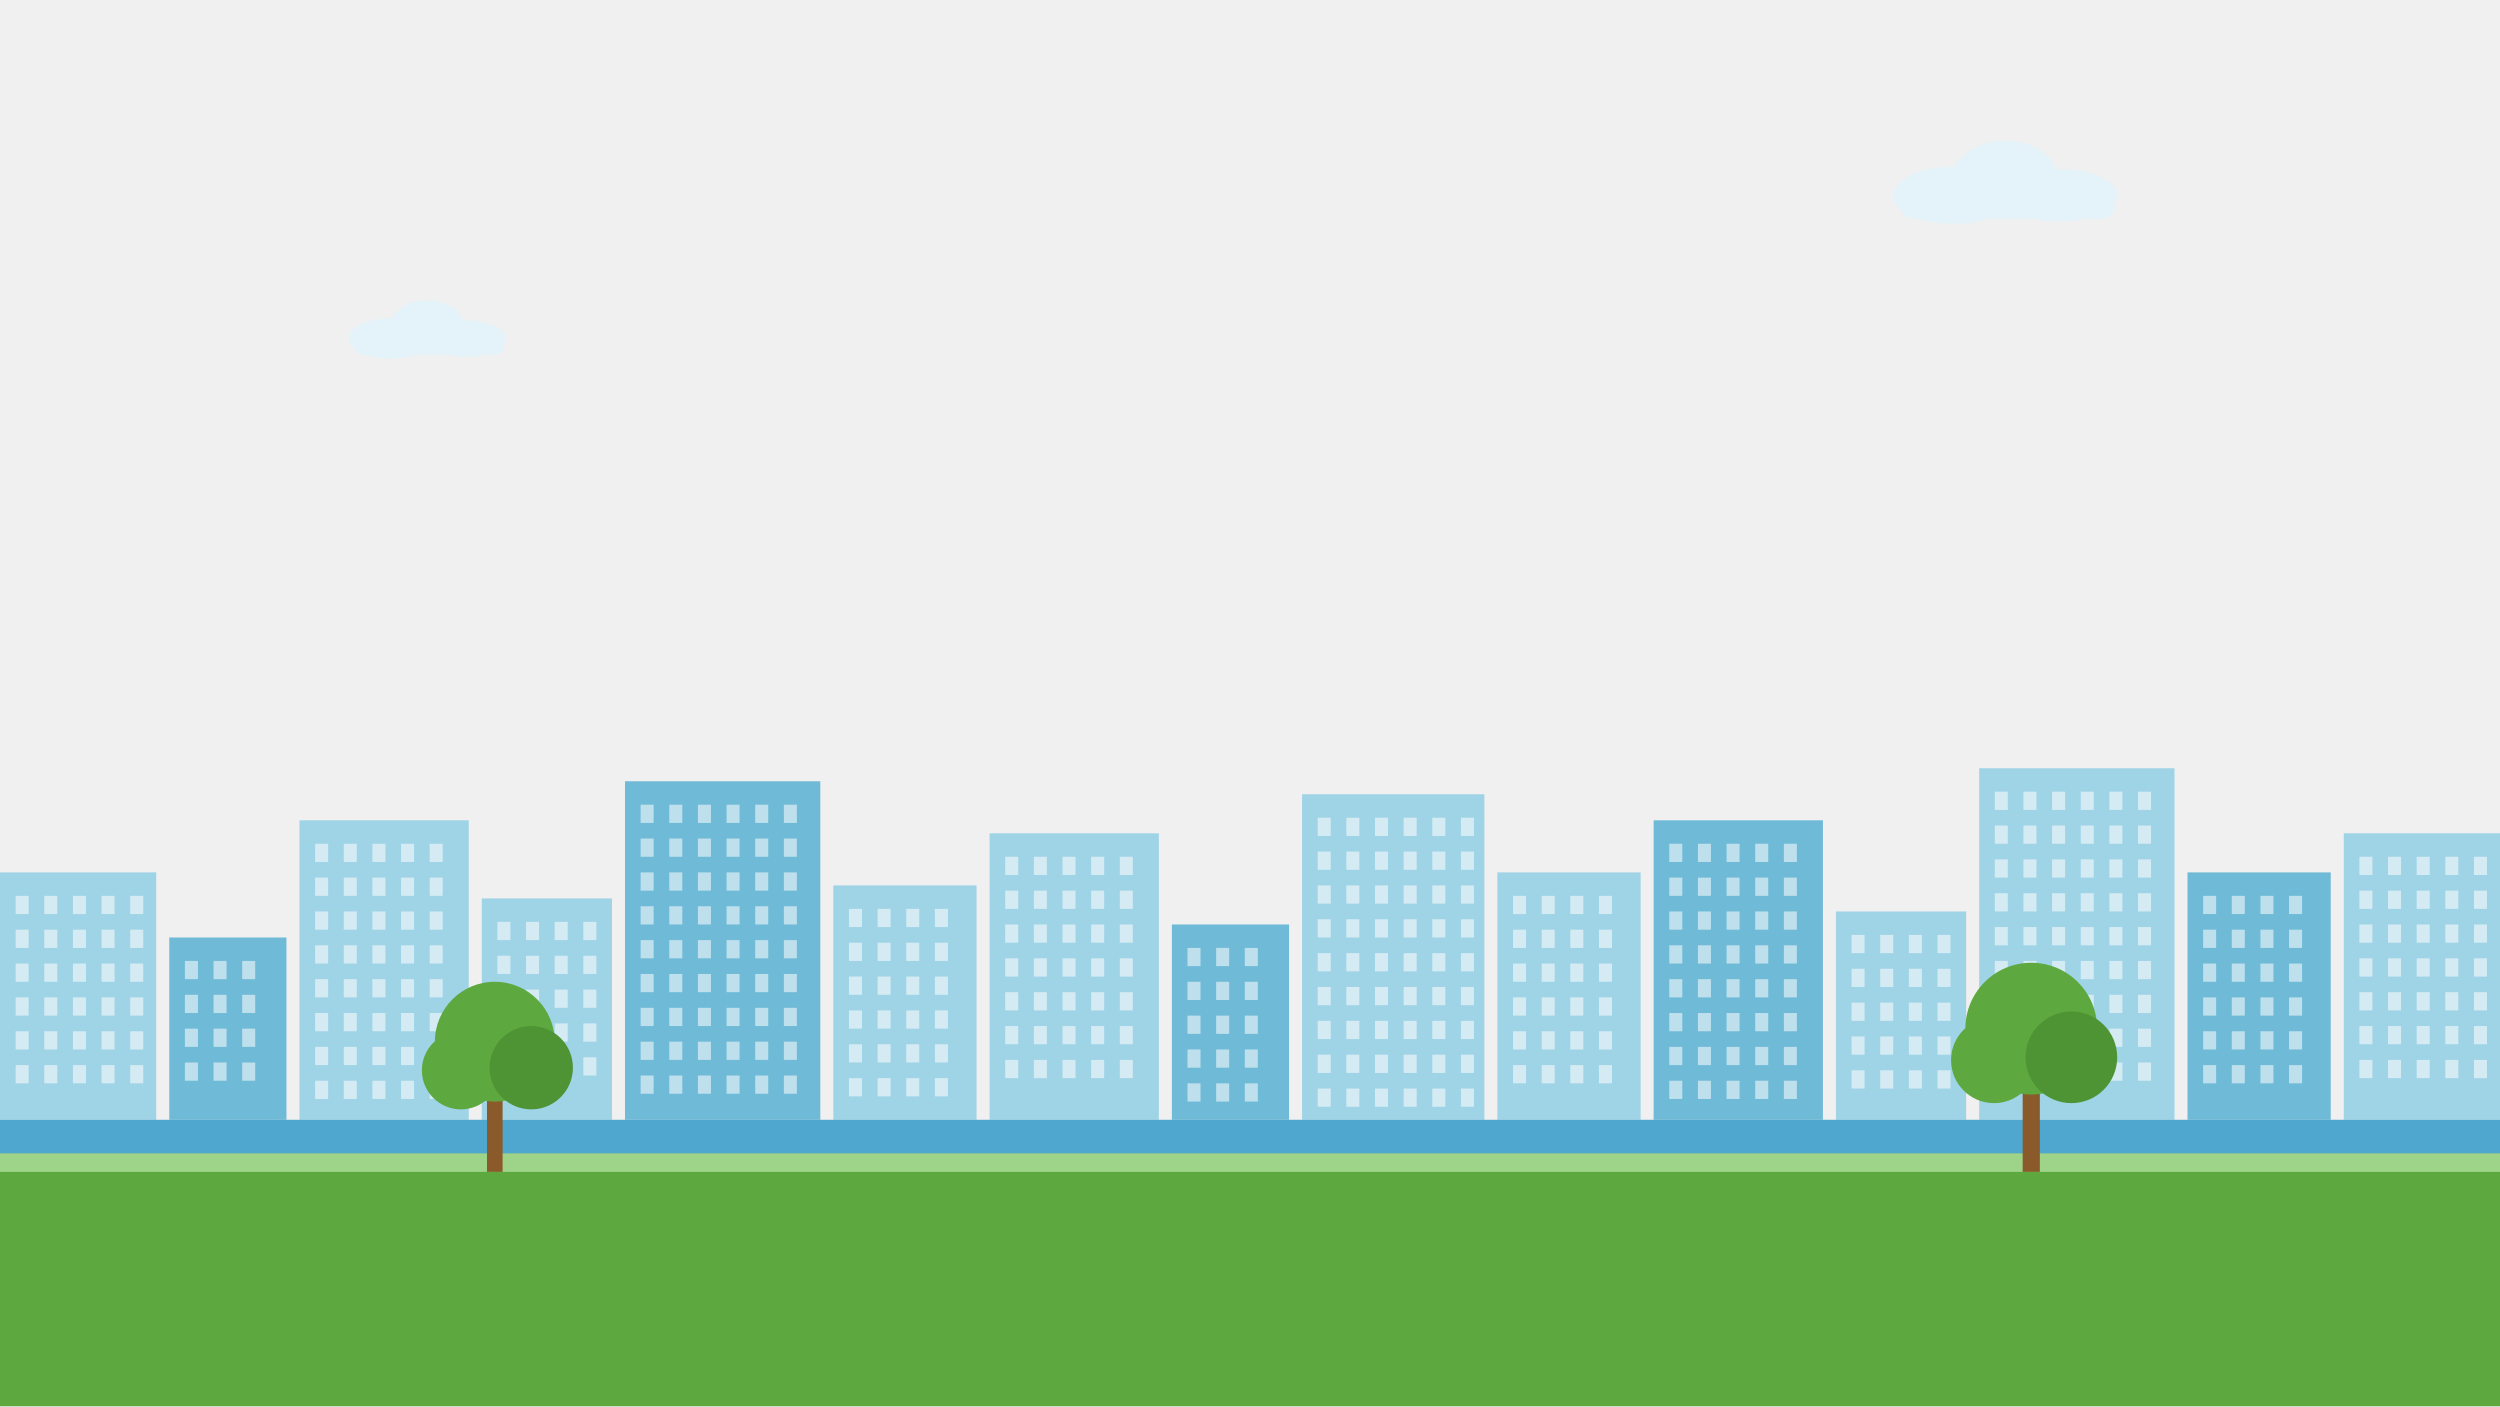
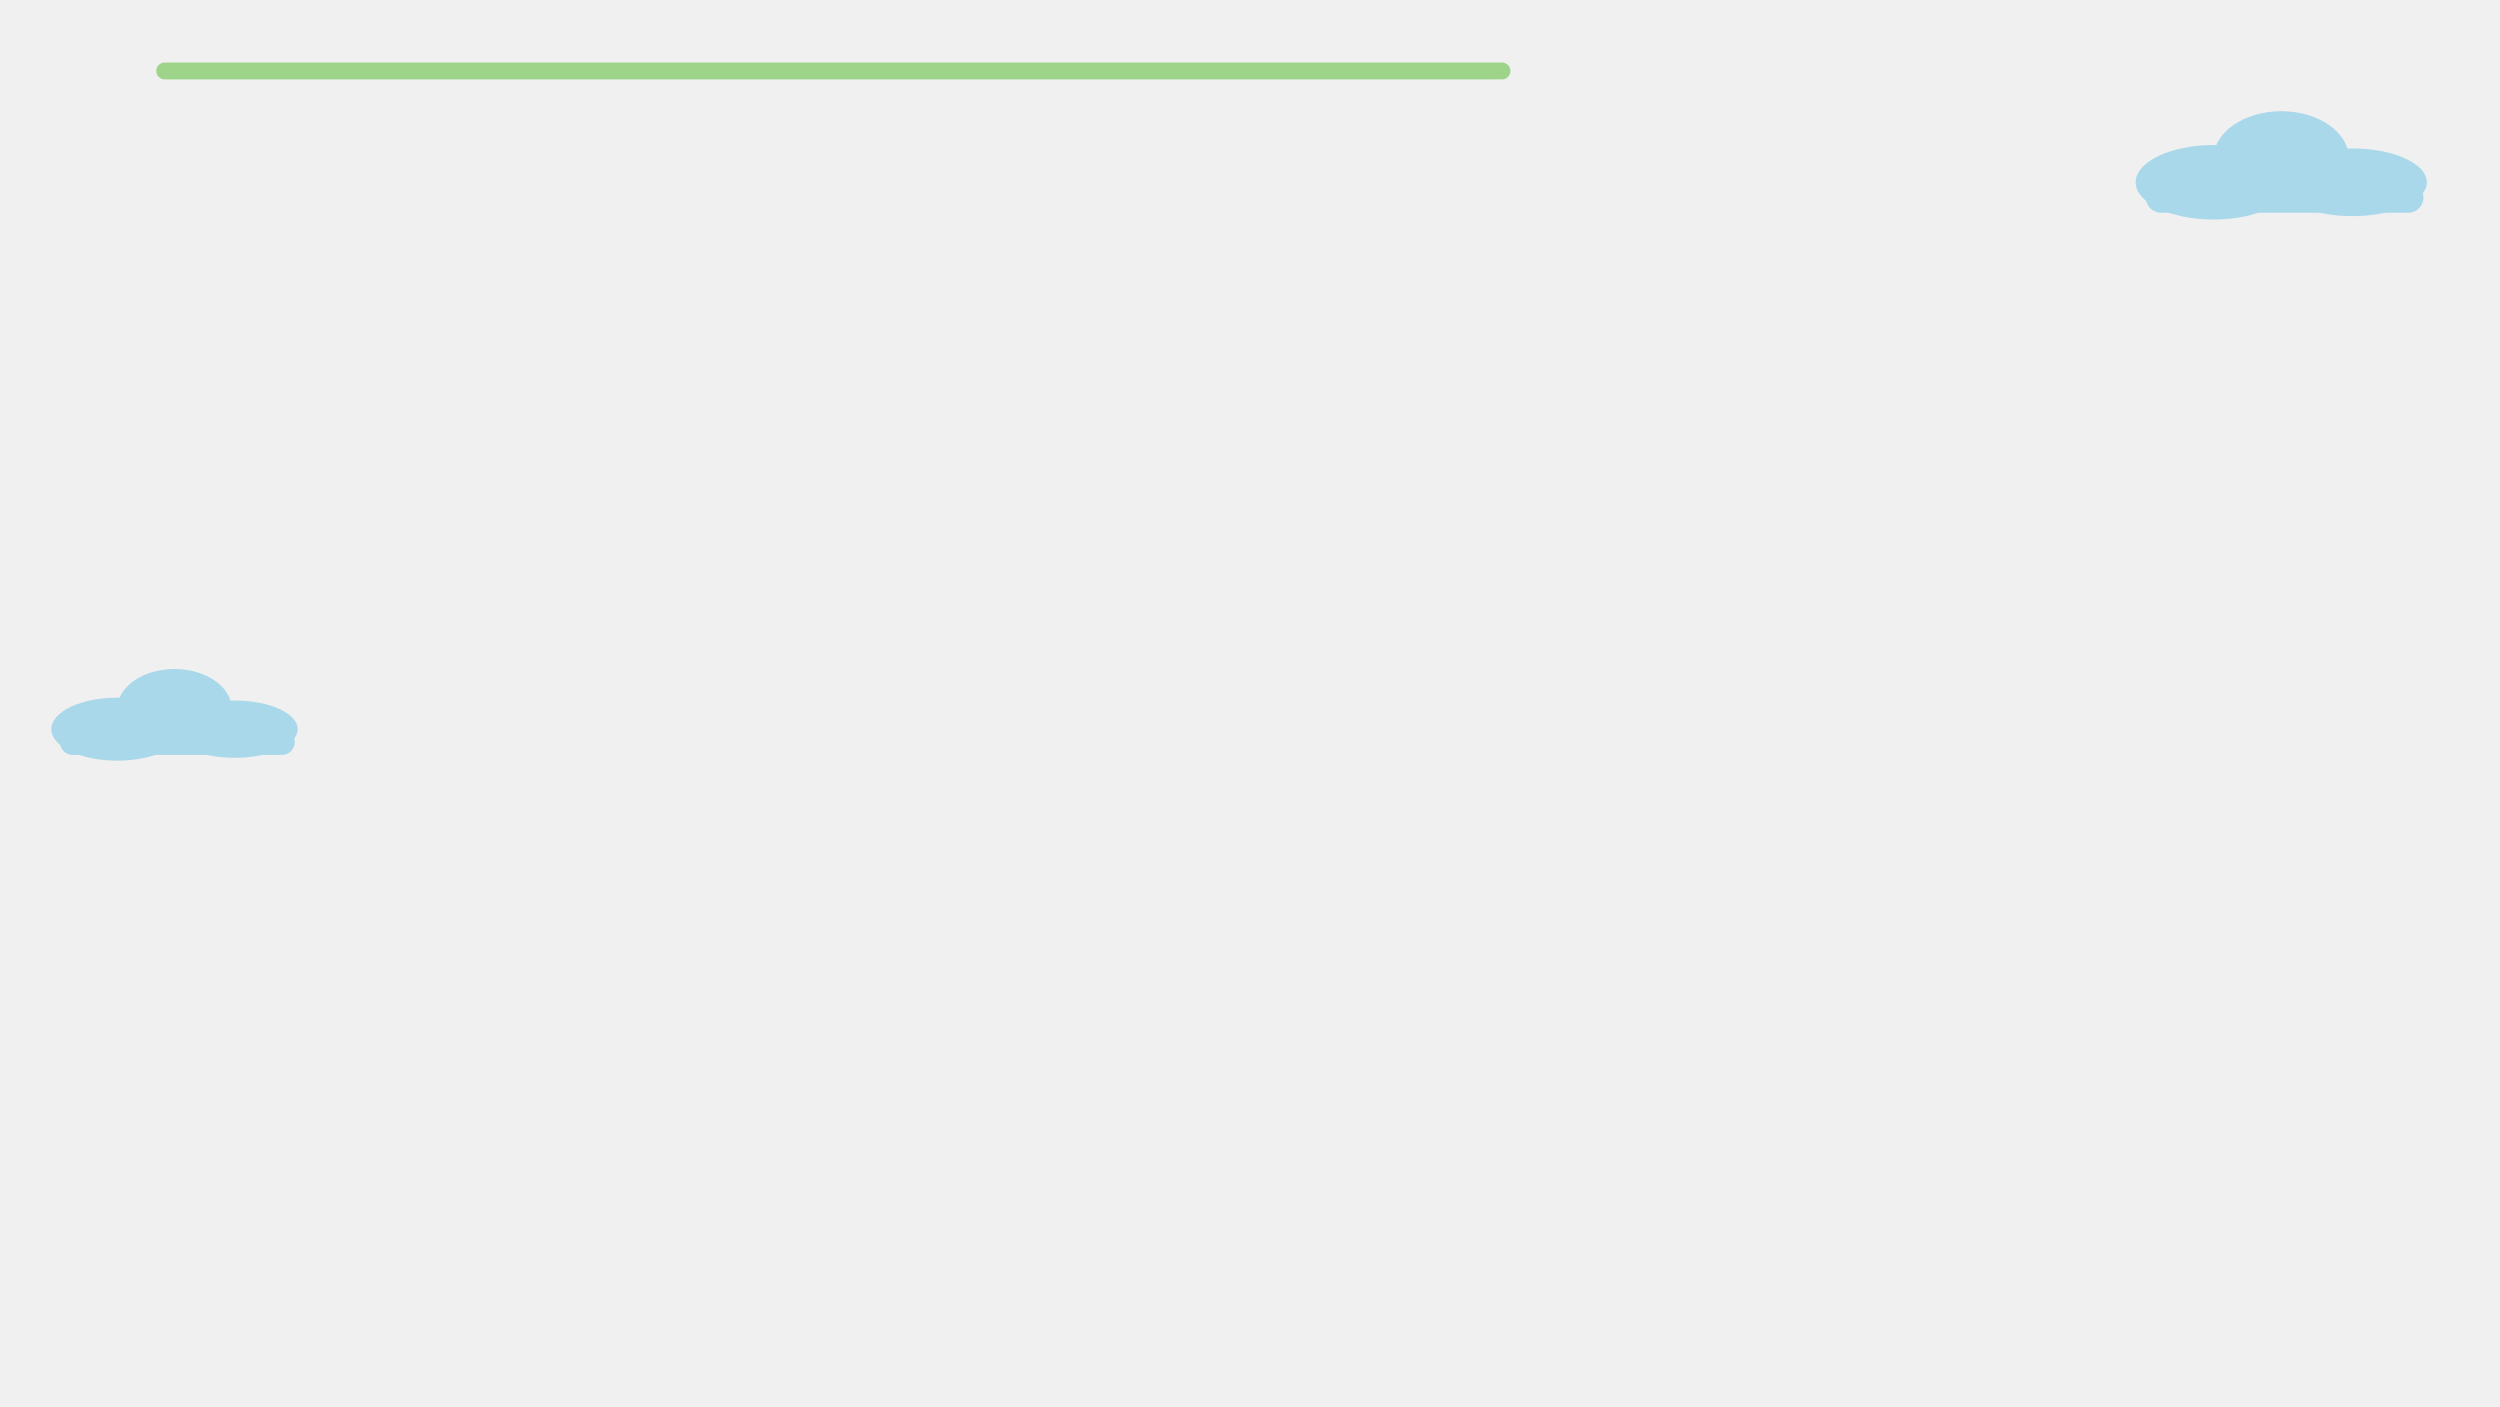
<svg xmlns="http://www.w3.org/2000/svg" viewBox="0 0 1920 1080" width="1920" height="1080">
-   <g fill="#E3F3F9">
-     <ellipse cx="1500" cy="150" rx="46" ry="22" />
-     <ellipse cx="1540" cy="136" rx="40" ry="28" />
-     <ellipse cx="1582" cy="150" rx="44" ry="20" />
-     <rect x="1460" y="150" width="164" height="18" rx="9" />
+   <rect x="120" y="48" width="1040" height="13" rx="6.5" fill="#9ED48A" />
+   <g fill="#A9D8EA">
+     <ellipse cx="1700" cy="140" rx="59.8" ry="28.6" />
+     <ellipse cx="1752" cy="121.8" rx="52" ry="36.4" />
+     <ellipse cx="1806.6" cy="140" rx="57.2" ry="26" />
+     <rect x="1648" y="140" width="213.2" height="23.4" rx="11.7" />
  </g>
-   <g fill="#E3F3F9">
-     <ellipse cx="300" cy="260" rx="32.2" ry="15.4" />
-     <ellipse cx="328" cy="250.2" rx="28" ry="19.6" />
-     <ellipse cx="357.4" cy="260" rx="30.8" ry="14" />
-     <rect x="272" y="260" width="114.8" height="12.6" rx="6.3" />
+   <g fill="#A9D8EA">
+     <ellipse cx="90" cy="560" rx="50.6" ry="24.2" />
+     <ellipse cx="134" cy="544.6" rx="44" ry="30.8" />
+     <ellipse cx="180.2" cy="560" rx="48.4" ry="22" />
+     <rect x="46" y="560" width="180.4" height="19.8" rx="9.9" />
  </g>
-   <rect x="0" y="670" width="120" height="190" fill="#9FD3E6" />
-   <rect x="12" y="688" width="10" height="14" fill="#FFFFFF" opacity=".55" />
-   <rect x="34" y="688" width="10" height="14" fill="#FFFFFF" opacity=".55" />
-   <rect x="56" y="688" width="10" height="14" fill="#FFFFFF" opacity=".55" />
-   <rect x="78" y="688" width="10" height="14" fill="#FFFFFF" opacity=".55" />
-   <rect x="100" y="688" width="10" height="14" fill="#FFFFFF" opacity=".55" />
-   <rect x="12" y="714" width="10" height="14" fill="#FFFFFF" opacity=".55" />
-   <rect x="34" y="714" width="10" height="14" fill="#FFFFFF" opacity=".55" />
-   <rect x="56" y="714" width="10" height="14" fill="#FFFFFF" opacity=".55" />
-   <rect x="78" y="714" width="10" height="14" fill="#FFFFFF" opacity=".55" />
-   <rect x="100" y="714" width="10" height="14" fill="#FFFFFF" opacity=".55" />
-   <rect x="12" y="740" width="10" height="14" fill="#FFFFFF" opacity=".55" />
-   <rect x="34" y="740" width="10" height="14" fill="#FFFFFF" opacity=".55" />
-   <rect x="56" y="740" width="10" height="14" fill="#FFFFFF" opacity=".55" />
-   <rect x="78" y="740" width="10" height="14" fill="#FFFFFF" opacity=".55" />
-   <rect x="100" y="740" width="10" height="14" fill="#FFFFFF" opacity=".55" />
-   <rect x="12" y="766" width="10" height="14" fill="#FFFFFF" opacity=".55" />
-   <rect x="34" y="766" width="10" height="14" fill="#FFFFFF" opacity=".55" />
-   <rect x="56" y="766" width="10" height="14" fill="#FFFFFF" opacity=".55" />
-   <rect x="78" y="766" width="10" height="14" fill="#FFFFFF" opacity=".55" />
-   <rect x="100" y="766" width="10" height="14" fill="#FFFFFF" opacity=".55" />
-   <rect x="12" y="792" width="10" height="14" fill="#FFFFFF" opacity=".55" />
-   <rect x="34" y="792" width="10" height="14" fill="#FFFFFF" opacity=".55" />
-   <rect x="56" y="792" width="10" height="14" fill="#FFFFFF" opacity=".55" />
-   <rect x="78" y="792" width="10" height="14" fill="#FFFFFF" opacity=".55" />
-   <rect x="100" y="792" width="10" height="14" fill="#FFFFFF" opacity=".55" />
-   <rect x="12" y="818" width="10" height="14" fill="#FFFFFF" opacity=".55" />
-   <rect x="34" y="818" width="10" height="14" fill="#FFFFFF" opacity=".55" />
-   <rect x="56" y="818" width="10" height="14" fill="#FFFFFF" opacity=".55" />
-   <rect x="78" y="818" width="10" height="14" fill="#FFFFFF" opacity=".55" />
-   <rect x="100" y="818" width="10" height="14" fill="#FFFFFF" opacity=".55" />
-   <rect x="130" y="720" width="90" height="140" fill="#6FBAD6" />
-   <rect x="142" y="738" width="10" height="14" fill="#FFFFFF" opacity=".55" />
-   <rect x="164" y="738" width="10" height="14" fill="#FFFFFF" opacity=".55" />
-   <rect x="186" y="738" width="10" height="14" fill="#FFFFFF" opacity=".55" />
-   <rect x="142" y="764" width="10" height="14" fill="#FFFFFF" opacity=".55" />
-   <rect x="164" y="764" width="10" height="14" fill="#FFFFFF" opacity=".55" />
-   <rect x="186" y="764" width="10" height="14" fill="#FFFFFF" opacity=".55" />
-   <rect x="142" y="790" width="10" height="14" fill="#FFFFFF" opacity=".55" />
-   <rect x="164" y="790" width="10" height="14" fill="#FFFFFF" opacity=".55" />
-   <rect x="186" y="790" width="10" height="14" fill="#FFFFFF" opacity=".55" />
-   <rect x="142" y="816" width="10" height="14" fill="#FFFFFF" opacity=".55" />
-   <rect x="164" y="816" width="10" height="14" fill="#FFFFFF" opacity=".55" />
-   <rect x="186" y="816" width="10" height="14" fill="#FFFFFF" opacity=".55" />
-   <rect x="230" y="630" width="130" height="230" fill="#9FD3E6" />
-   <rect x="242" y="648" width="10" height="14" fill="#FFFFFF" opacity=".55" />
-   <rect x="264" y="648" width="10" height="14" fill="#FFFFFF" opacity=".55" />
-   <rect x="286" y="648" width="10" height="14" fill="#FFFFFF" opacity=".55" />
-   <rect x="308" y="648" width="10" height="14" fill="#FFFFFF" opacity=".55" />
-   <rect x="330" y="648" width="10" height="14" fill="#FFFFFF" opacity=".55" />
-   <rect x="242" y="674" width="10" height="14" fill="#FFFFFF" opacity=".55" />
-   <rect x="264" y="674" width="10" height="14" fill="#FFFFFF" opacity=".55" />
-   <rect x="286" y="674" width="10" height="14" fill="#FFFFFF" opacity=".55" />
-   <rect x="308" y="674" width="10" height="14" fill="#FFFFFF" opacity=".55" />
-   <rect x="330" y="674" width="10" height="14" fill="#FFFFFF" opacity=".55" />
-   <rect x="242" y="700" width="10" height="14" fill="#FFFFFF" opacity=".55" />
-   <rect x="264" y="700" width="10" height="14" fill="#FFFFFF" opacity=".55" />
-   <rect x="286" y="700" width="10" height="14" fill="#FFFFFF" opacity=".55" />
-   <rect x="308" y="700" width="10" height="14" fill="#FFFFFF" opacity=".55" />
-   <rect x="330" y="700" width="10" height="14" fill="#FFFFFF" opacity=".55" />
-   <rect x="242" y="726" width="10" height="14" fill="#FFFFFF" opacity=".55" />
-   <rect x="264" y="726" width="10" height="14" fill="#FFFFFF" opacity=".55" />
-   <rect x="286" y="726" width="10" height="14" fill="#FFFFFF" opacity=".55" />
-   <rect x="308" y="726" width="10" height="14" fill="#FFFFFF" opacity=".55" />
-   <rect x="330" y="726" width="10" height="14" fill="#FFFFFF" opacity=".55" />
-   <rect x="242" y="752" width="10" height="14" fill="#FFFFFF" opacity=".55" />
-   <rect x="264" y="752" width="10" height="14" fill="#FFFFFF" opacity=".55" />
-   <rect x="286" y="752" width="10" height="14" fill="#FFFFFF" opacity=".55" />
-   <rect x="308" y="752" width="10" height="14" fill="#FFFFFF" opacity=".55" />
-   <rect x="330" y="752" width="10" height="14" fill="#FFFFFF" opacity=".55" />
-   <rect x="242" y="778" width="10" height="14" fill="#FFFFFF" opacity=".55" />
-   <rect x="264" y="778" width="10" height="14" fill="#FFFFFF" opacity=".55" />
-   <rect x="286" y="778" width="10" height="14" fill="#FFFFFF" opacity=".55" />
-   <rect x="308" y="778" width="10" height="14" fill="#FFFFFF" opacity=".55" />
-   <rect x="330" y="778" width="10" height="14" fill="#FFFFFF" opacity=".55" />
-   <rect x="242" y="804" width="10" height="14" fill="#FFFFFF" opacity=".55" />
-   <rect x="264" y="804" width="10" height="14" fill="#FFFFFF" opacity=".55" />
-   <rect x="286" y="804" width="10" height="14" fill="#FFFFFF" opacity=".55" />
-   <rect x="308" y="804" width="10" height="14" fill="#FFFFFF" opacity=".55" />
-   <rect x="330" y="804" width="10" height="14" fill="#FFFFFF" opacity=".55" />
-   <rect x="242" y="830" width="10" height="14" fill="#FFFFFF" opacity=".55" />
-   <rect x="264" y="830" width="10" height="14" fill="#FFFFFF" opacity=".55" />
-   <rect x="286" y="830" width="10" height="14" fill="#FFFFFF" opacity=".55" />
-   <rect x="308" y="830" width="10" height="14" fill="#FFFFFF" opacity=".55" />
-   <rect x="330" y="830" width="10" height="14" fill="#FFFFFF" opacity=".55" />
-   <rect x="370" y="690" width="100" height="170" fill="#9FD3E6" />
-   <rect x="382" y="708" width="10" height="14" fill="#FFFFFF" opacity=".55" />
-   <rect x="404" y="708" width="10" height="14" fill="#FFFFFF" opacity=".55" />
-   <rect x="426" y="708" width="10" height="14" fill="#FFFFFF" opacity=".55" />
-   <rect x="448" y="708" width="10" height="14" fill="#FFFFFF" opacity=".55" />
-   <rect x="382" y="734" width="10" height="14" fill="#FFFFFF" opacity=".55" />
-   <rect x="404" y="734" width="10" height="14" fill="#FFFFFF" opacity=".55" />
-   <rect x="426" y="734" width="10" height="14" fill="#FFFFFF" opacity=".55" />
-   <rect x="448" y="734" width="10" height="14" fill="#FFFFFF" opacity=".55" />
-   <rect x="382" y="760" width="10" height="14" fill="#FFFFFF" opacity=".55" />
-   <rect x="404" y="760" width="10" height="14" fill="#FFFFFF" opacity=".55" />
-   <rect x="426" y="760" width="10" height="14" fill="#FFFFFF" opacity=".55" />
-   <rect x="448" y="760" width="10" height="14" fill="#FFFFFF" opacity=".55" />
-   <rect x="382" y="786" width="10" height="14" fill="#FFFFFF" opacity=".55" />
-   <rect x="404" y="786" width="10" height="14" fill="#FFFFFF" opacity=".55" />
-   <rect x="426" y="786" width="10" height="14" fill="#FFFFFF" opacity=".55" />
-   <rect x="448" y="786" width="10" height="14" fill="#FFFFFF" opacity=".55" />
-   <rect x="382" y="812" width="10" height="14" fill="#FFFFFF" opacity=".55" />
-   <rect x="404" y="812" width="10" height="14" fill="#FFFFFF" opacity=".55" />
-   <rect x="426" y="812" width="10" height="14" fill="#FFFFFF" opacity=".55" />
-   <rect x="448" y="812" width="10" height="14" fill="#FFFFFF" opacity=".55" />
-   <rect x="480" y="600" width="150" height="260" fill="#6FBAD6" />
-   <rect x="492" y="618" width="10" height="14" fill="#FFFFFF" opacity=".55" />
-   <rect x="514" y="618" width="10" height="14" fill="#FFFFFF" opacity=".55" />
-   <rect x="536" y="618" width="10" height="14" fill="#FFFFFF" opacity=".55" />
-   <rect x="558" y="618" width="10" height="14" fill="#FFFFFF" opacity=".55" />
-   <rect x="580" y="618" width="10" height="14" fill="#FFFFFF" opacity=".55" />
-   <rect x="602" y="618" width="10" height="14" fill="#FFFFFF" opacity=".55" />
-   <rect x="492" y="644" width="10" height="14" fill="#FFFFFF" opacity=".55" />
-   <rect x="514" y="644" width="10" height="14" fill="#FFFFFF" opacity=".55" />
-   <rect x="536" y="644" width="10" height="14" fill="#FFFFFF" opacity=".55" />
-   <rect x="558" y="644" width="10" height="14" fill="#FFFFFF" opacity=".55" />
-   <rect x="580" y="644" width="10" height="14" fill="#FFFFFF" opacity=".55" />
-   <rect x="602" y="644" width="10" height="14" fill="#FFFFFF" opacity=".55" />
-   <rect x="492" y="670" width="10" height="14" fill="#FFFFFF" opacity=".55" />
-   <rect x="514" y="670" width="10" height="14" fill="#FFFFFF" opacity=".55" />
-   <rect x="536" y="670" width="10" height="14" fill="#FFFFFF" opacity=".55" />
-   <rect x="558" y="670" width="10" height="14" fill="#FFFFFF" opacity=".55" />
-   <rect x="580" y="670" width="10" height="14" fill="#FFFFFF" opacity=".55" />
-   <rect x="602" y="670" width="10" height="14" fill="#FFFFFF" opacity=".55" />
-   <rect x="492" y="696" width="10" height="14" fill="#FFFFFF" opacity=".55" />
-   <rect x="514" y="696" width="10" height="14" fill="#FFFFFF" opacity=".55" />
-   <rect x="536" y="696" width="10" height="14" fill="#FFFFFF" opacity=".55" />
-   <rect x="558" y="696" width="10" height="14" fill="#FFFFFF" opacity=".55" />
-   <rect x="580" y="696" width="10" height="14" fill="#FFFFFF" opacity=".55" />
-   <rect x="602" y="696" width="10" height="14" fill="#FFFFFF" opacity=".55" />
-   <rect x="492" y="722" width="10" height="14" fill="#FFFFFF" opacity=".55" />
-   <rect x="514" y="722" width="10" height="14" fill="#FFFFFF" opacity=".55" />
-   <rect x="536" y="722" width="10" height="14" fill="#FFFFFF" opacity=".55" />
-   <rect x="558" y="722" width="10" height="14" fill="#FFFFFF" opacity=".55" />
-   <rect x="580" y="722" width="10" height="14" fill="#FFFFFF" opacity=".55" />
-   <rect x="602" y="722" width="10" height="14" fill="#FFFFFF" opacity=".55" />
-   <rect x="492" y="748" width="10" height="14" fill="#FFFFFF" opacity=".55" />
-   <rect x="514" y="748" width="10" height="14" fill="#FFFFFF" opacity=".55" />
-   <rect x="536" y="748" width="10" height="14" fill="#FFFFFF" opacity=".55" />
-   <rect x="558" y="748" width="10" height="14" fill="#FFFFFF" opacity=".55" />
-   <rect x="580" y="748" width="10" height="14" fill="#FFFFFF" opacity=".55" />
-   <rect x="602" y="748" width="10" height="14" fill="#FFFFFF" opacity=".55" />
-   <rect x="492" y="774" width="10" height="14" fill="#FFFFFF" opacity=".55" />
-   <rect x="514" y="774" width="10" height="14" fill="#FFFFFF" opacity=".55" />
-   <rect x="536" y="774" width="10" height="14" fill="#FFFFFF" opacity=".55" />
-   <rect x="558" y="774" width="10" height="14" fill="#FFFFFF" opacity=".55" />
-   <rect x="580" y="774" width="10" height="14" fill="#FFFFFF" opacity=".55" />
-   <rect x="602" y="774" width="10" height="14" fill="#FFFFFF" opacity=".55" />
-   <rect x="492" y="800" width="10" height="14" fill="#FFFFFF" opacity=".55" />
-   <rect x="514" y="800" width="10" height="14" fill="#FFFFFF" opacity=".55" />
-   <rect x="536" y="800" width="10" height="14" fill="#FFFFFF" opacity=".55" />
-   <rect x="558" y="800" width="10" height="14" fill="#FFFFFF" opacity=".55" />
-   <rect x="580" y="800" width="10" height="14" fill="#FFFFFF" opacity=".55" />
-   <rect x="602" y="800" width="10" height="14" fill="#FFFFFF" opacity=".55" />
-   <rect x="492" y="826" width="10" height="14" fill="#FFFFFF" opacity=".55" />
-   <rect x="514" y="826" width="10" height="14" fill="#FFFFFF" opacity=".55" />
-   <rect x="536" y="826" width="10" height="14" fill="#FFFFFF" opacity=".55" />
-   <rect x="558" y="826" width="10" height="14" fill="#FFFFFF" opacity=".55" />
-   <rect x="580" y="826" width="10" height="14" fill="#FFFFFF" opacity=".55" />
-   <rect x="602" y="826" width="10" height="14" fill="#FFFFFF" opacity=".55" />
-   <rect x="640" y="680" width="110" height="180" fill="#9FD3E6" />
-   <rect x="652" y="698" width="10" height="14" fill="#FFFFFF" opacity=".55" />
-   <rect x="674" y="698" width="10" height="14" fill="#FFFFFF" opacity=".55" />
-   <rect x="696" y="698" width="10" height="14" fill="#FFFFFF" opacity=".55" />
-   <rect x="718" y="698" width="10" height="14" fill="#FFFFFF" opacity=".55" />
-   <rect x="652" y="724" width="10" height="14" fill="#FFFFFF" opacity=".55" />
-   <rect x="674" y="724" width="10" height="14" fill="#FFFFFF" opacity=".55" />
-   <rect x="696" y="724" width="10" height="14" fill="#FFFFFF" opacity=".55" />
-   <rect x="718" y="724" width="10" height="14" fill="#FFFFFF" opacity=".55" />
-   <rect x="652" y="750" width="10" height="14" fill="#FFFFFF" opacity=".55" />
-   <rect x="674" y="750" width="10" height="14" fill="#FFFFFF" opacity=".55" />
-   <rect x="696" y="750" width="10" height="14" fill="#FFFFFF" opacity=".55" />
-   <rect x="718" y="750" width="10" height="14" fill="#FFFFFF" opacity=".55" />
-   <rect x="652" y="776" width="10" height="14" fill="#FFFFFF" opacity=".55" />
-   <rect x="674" y="776" width="10" height="14" fill="#FFFFFF" opacity=".55" />
-   <rect x="696" y="776" width="10" height="14" fill="#FFFFFF" opacity=".55" />
-   <rect x="718" y="776" width="10" height="14" fill="#FFFFFF" opacity=".55" />
-   <rect x="652" y="802" width="10" height="14" fill="#FFFFFF" opacity=".55" />
-   <rect x="674" y="802" width="10" height="14" fill="#FFFFFF" opacity=".55" />
-   <rect x="696" y="802" width="10" height="14" fill="#FFFFFF" opacity=".55" />
-   <rect x="718" y="802" width="10" height="14" fill="#FFFFFF" opacity=".55" />
-   <rect x="652" y="828" width="10" height="14" fill="#FFFFFF" opacity=".55" />
-   <rect x="674" y="828" width="10" height="14" fill="#FFFFFF" opacity=".55" />
-   <rect x="696" y="828" width="10" height="14" fill="#FFFFFF" opacity=".55" />
-   <rect x="718" y="828" width="10" height="14" fill="#FFFFFF" opacity=".55" />
-   <rect x="760" y="640" width="130" height="220" fill="#9FD3E6" />
-   <rect x="772" y="658" width="10" height="14" fill="#FFFFFF" opacity=".55" />
-   <rect x="794" y="658" width="10" height="14" fill="#FFFFFF" opacity=".55" />
-   <rect x="816" y="658" width="10" height="14" fill="#FFFFFF" opacity=".55" />
-   <rect x="838" y="658" width="10" height="14" fill="#FFFFFF" opacity=".55" />
-   <rect x="860" y="658" width="10" height="14" fill="#FFFFFF" opacity=".55" />
-   <rect x="772" y="684" width="10" height="14" fill="#FFFFFF" opacity=".55" />
-   <rect x="794" y="684" width="10" height="14" fill="#FFFFFF" opacity=".55" />
-   <rect x="816" y="684" width="10" height="14" fill="#FFFFFF" opacity=".55" />
-   <rect x="838" y="684" width="10" height="14" fill="#FFFFFF" opacity=".55" />
-   <rect x="860" y="684" width="10" height="14" fill="#FFFFFF" opacity=".55" />
-   <rect x="772" y="710" width="10" height="14" fill="#FFFFFF" opacity=".55" />
-   <rect x="794" y="710" width="10" height="14" fill="#FFFFFF" opacity=".55" />
-   <rect x="816" y="710" width="10" height="14" fill="#FFFFFF" opacity=".55" />
-   <rect x="838" y="710" width="10" height="14" fill="#FFFFFF" opacity=".55" />
-   <rect x="860" y="710" width="10" height="14" fill="#FFFFFF" opacity=".55" />
-   <rect x="772" y="736" width="10" height="14" fill="#FFFFFF" opacity=".55" />
-   <rect x="794" y="736" width="10" height="14" fill="#FFFFFF" opacity=".55" />
-   <rect x="816" y="736" width="10" height="14" fill="#FFFFFF" opacity=".55" />
-   <rect x="838" y="736" width="10" height="14" fill="#FFFFFF" opacity=".55" />
-   <rect x="860" y="736" width="10" height="14" fill="#FFFFFF" opacity=".55" />
-   <rect x="772" y="762" width="10" height="14" fill="#FFFFFF" opacity=".55" />
-   <rect x="794" y="762" width="10" height="14" fill="#FFFFFF" opacity=".55" />
-   <rect x="816" y="762" width="10" height="14" fill="#FFFFFF" opacity=".55" />
-   <rect x="838" y="762" width="10" height="14" fill="#FFFFFF" opacity=".55" />
-   <rect x="860" y="762" width="10" height="14" fill="#FFFFFF" opacity=".55" />
-   <rect x="772" y="788" width="10" height="14" fill="#FFFFFF" opacity=".55" />
-   <rect x="794" y="788" width="10" height="14" fill="#FFFFFF" opacity=".55" />
-   <rect x="816" y="788" width="10" height="14" fill="#FFFFFF" opacity=".55" />
-   <rect x="838" y="788" width="10" height="14" fill="#FFFFFF" opacity=".55" />
-   <rect x="860" y="788" width="10" height="14" fill="#FFFFFF" opacity=".55" />
-   <rect x="772" y="814" width="10" height="14" fill="#FFFFFF" opacity=".55" />
-   <rect x="794" y="814" width="10" height="14" fill="#FFFFFF" opacity=".55" />
-   <rect x="816" y="814" width="10" height="14" fill="#FFFFFF" opacity=".55" />
-   <rect x="838" y="814" width="10" height="14" fill="#FFFFFF" opacity=".55" />
-   <rect x="860" y="814" width="10" height="14" fill="#FFFFFF" opacity=".55" />
-   <rect x="900" y="710" width="90" height="150" fill="#6FBAD6" />
-   <rect x="912" y="728" width="10" height="14" fill="#FFFFFF" opacity=".55" />
-   <rect x="934" y="728" width="10" height="14" fill="#FFFFFF" opacity=".55" />
-   <rect x="956" y="728" width="10" height="14" fill="#FFFFFF" opacity=".55" />
-   <rect x="912" y="754" width="10" height="14" fill="#FFFFFF" opacity=".55" />
-   <rect x="934" y="754" width="10" height="14" fill="#FFFFFF" opacity=".55" />
-   <rect x="956" y="754" width="10" height="14" fill="#FFFFFF" opacity=".55" />
-   <rect x="912" y="780" width="10" height="14" fill="#FFFFFF" opacity=".55" />
-   <rect x="934" y="780" width="10" height="14" fill="#FFFFFF" opacity=".55" />
-   <rect x="956" y="780" width="10" height="14" fill="#FFFFFF" opacity=".55" />
-   <rect x="912" y="806" width="10" height="14" fill="#FFFFFF" opacity=".55" />
-   <rect x="934" y="806" width="10" height="14" fill="#FFFFFF" opacity=".55" />
-   <rect x="956" y="806" width="10" height="14" fill="#FFFFFF" opacity=".55" />
-   <rect x="912" y="832" width="10" height="14" fill="#FFFFFF" opacity=".55" />
-   <rect x="934" y="832" width="10" height="14" fill="#FFFFFF" opacity=".55" />
-   <rect x="956" y="832" width="10" height="14" fill="#FFFFFF" opacity=".55" />
-   <rect x="1000" y="610" width="140" height="250" fill="#9FD3E6" />
-   <rect x="1012" y="628" width="10" height="14" fill="#FFFFFF" opacity=".55" />
-   <rect x="1034" y="628" width="10" height="14" fill="#FFFFFF" opacity=".55" />
-   <rect x="1056" y="628" width="10" height="14" fill="#FFFFFF" opacity=".55" />
-   <rect x="1078" y="628" width="10" height="14" fill="#FFFFFF" opacity=".55" />
-   <rect x="1100" y="628" width="10" height="14" fill="#FFFFFF" opacity=".55" />
-   <rect x="1122" y="628" width="10" height="14" fill="#FFFFFF" opacity=".55" />
-   <rect x="1012" y="654" width="10" height="14" fill="#FFFFFF" opacity=".55" />
-   <rect x="1034" y="654" width="10" height="14" fill="#FFFFFF" opacity=".55" />
-   <rect x="1056" y="654" width="10" height="14" fill="#FFFFFF" opacity=".55" />
-   <rect x="1078" y="654" width="10" height="14" fill="#FFFFFF" opacity=".55" />
-   <rect x="1100" y="654" width="10" height="14" fill="#FFFFFF" opacity=".55" />
-   <rect x="1122" y="654" width="10" height="14" fill="#FFFFFF" opacity=".55" />
-   <rect x="1012" y="680" width="10" height="14" fill="#FFFFFF" opacity=".55" />
-   <rect x="1034" y="680" width="10" height="14" fill="#FFFFFF" opacity=".55" />
-   <rect x="1056" y="680" width="10" height="14" fill="#FFFFFF" opacity=".55" />
-   <rect x="1078" y="680" width="10" height="14" fill="#FFFFFF" opacity=".55" />
-   <rect x="1100" y="680" width="10" height="14" fill="#FFFFFF" opacity=".55" />
-   <rect x="1122" y="680" width="10" height="14" fill="#FFFFFF" opacity=".55" />
-   <rect x="1012" y="706" width="10" height="14" fill="#FFFFFF" opacity=".55" />
-   <rect x="1034" y="706" width="10" height="14" fill="#FFFFFF" opacity=".55" />
-   <rect x="1056" y="706" width="10" height="14" fill="#FFFFFF" opacity=".55" />
-   <rect x="1078" y="706" width="10" height="14" fill="#FFFFFF" opacity=".55" />
-   <rect x="1100" y="706" width="10" height="14" fill="#FFFFFF" opacity=".55" />
-   <rect x="1122" y="706" width="10" height="14" fill="#FFFFFF" opacity=".55" />
-   <rect x="1012" y="732" width="10" height="14" fill="#FFFFFF" opacity=".55" />
-   <rect x="1034" y="732" width="10" height="14" fill="#FFFFFF" opacity=".55" />
-   <rect x="1056" y="732" width="10" height="14" fill="#FFFFFF" opacity=".55" />
-   <rect x="1078" y="732" width="10" height="14" fill="#FFFFFF" opacity=".55" />
-   <rect x="1100" y="732" width="10" height="14" fill="#FFFFFF" opacity=".55" />
-   <rect x="1122" y="732" width="10" height="14" fill="#FFFFFF" opacity=".55" />
-   <rect x="1012" y="758" width="10" height="14" fill="#FFFFFF" opacity=".55" />
-   <rect x="1034" y="758" width="10" height="14" fill="#FFFFFF" opacity=".55" />
-   <rect x="1056" y="758" width="10" height="14" fill="#FFFFFF" opacity=".55" />
-   <rect x="1078" y="758" width="10" height="14" fill="#FFFFFF" opacity=".55" />
-   <rect x="1100" y="758" width="10" height="14" fill="#FFFFFF" opacity=".55" />
-   <rect x="1122" y="758" width="10" height="14" fill="#FFFFFF" opacity=".55" />
-   <rect x="1012" y="784" width="10" height="14" fill="#FFFFFF" opacity=".55" />
-   <rect x="1034" y="784" width="10" height="14" fill="#FFFFFF" opacity=".55" />
-   <rect x="1056" y="784" width="10" height="14" fill="#FFFFFF" opacity=".55" />
-   <rect x="1078" y="784" width="10" height="14" fill="#FFFFFF" opacity=".55" />
-   <rect x="1100" y="784" width="10" height="14" fill="#FFFFFF" opacity=".55" />
-   <rect x="1122" y="784" width="10" height="14" fill="#FFFFFF" opacity=".55" />
-   <rect x="1012" y="810" width="10" height="14" fill="#FFFFFF" opacity=".55" />
-   <rect x="1034" y="810" width="10" height="14" fill="#FFFFFF" opacity=".55" />
-   <rect x="1056" y="810" width="10" height="14" fill="#FFFFFF" opacity=".55" />
-   <rect x="1078" y="810" width="10" height="14" fill="#FFFFFF" opacity=".55" />
-   <rect x="1100" y="810" width="10" height="14" fill="#FFFFFF" opacity=".55" />
-   <rect x="1122" y="810" width="10" height="14" fill="#FFFFFF" opacity=".55" />
-   <rect x="1012" y="836" width="10" height="14" fill="#FFFFFF" opacity=".55" />
-   <rect x="1034" y="836" width="10" height="14" fill="#FFFFFF" opacity=".55" />
-   <rect x="1056" y="836" width="10" height="14" fill="#FFFFFF" opacity=".55" />
-   <rect x="1078" y="836" width="10" height="14" fill="#FFFFFF" opacity=".55" />
-   <rect x="1100" y="836" width="10" height="14" fill="#FFFFFF" opacity=".55" />
-   <rect x="1122" y="836" width="10" height="14" fill="#FFFFFF" opacity=".55" />
-   <rect x="1150" y="670" width="110" height="190" fill="#9FD3E6" />
-   <rect x="1162" y="688" width="10" height="14" fill="#FFFFFF" opacity=".55" />
-   <rect x="1184" y="688" width="10" height="14" fill="#FFFFFF" opacity=".55" />
-   <rect x="1206" y="688" width="10" height="14" fill="#FFFFFF" opacity=".55" />
-   <rect x="1228" y="688" width="10" height="14" fill="#FFFFFF" opacity=".55" />
-   <rect x="1162" y="714" width="10" height="14" fill="#FFFFFF" opacity=".55" />
-   <rect x="1184" y="714" width="10" height="14" fill="#FFFFFF" opacity=".55" />
-   <rect x="1206" y="714" width="10" height="14" fill="#FFFFFF" opacity=".55" />
-   <rect x="1228" y="714" width="10" height="14" fill="#FFFFFF" opacity=".55" />
-   <rect x="1162" y="740" width="10" height="14" fill="#FFFFFF" opacity=".55" />
-   <rect x="1184" y="740" width="10" height="14" fill="#FFFFFF" opacity=".55" />
-   <rect x="1206" y="740" width="10" height="14" fill="#FFFFFF" opacity=".55" />
-   <rect x="1228" y="740" width="10" height="14" fill="#FFFFFF" opacity=".55" />
-   <rect x="1162" y="766" width="10" height="14" fill="#FFFFFF" opacity=".55" />
-   <rect x="1184" y="766" width="10" height="14" fill="#FFFFFF" opacity=".55" />
-   <rect x="1206" y="766" width="10" height="14" fill="#FFFFFF" opacity=".55" />
-   <rect x="1228" y="766" width="10" height="14" fill="#FFFFFF" opacity=".55" />
-   <rect x="1162" y="792" width="10" height="14" fill="#FFFFFF" opacity=".55" />
-   <rect x="1184" y="792" width="10" height="14" fill="#FFFFFF" opacity=".55" />
-   <rect x="1206" y="792" width="10" height="14" fill="#FFFFFF" opacity=".55" />
-   <rect x="1228" y="792" width="10" height="14" fill="#FFFFFF" opacity=".55" />
-   <rect x="1162" y="818" width="10" height="14" fill="#FFFFFF" opacity=".55" />
-   <rect x="1184" y="818" width="10" height="14" fill="#FFFFFF" opacity=".55" />
-   <rect x="1206" y="818" width="10" height="14" fill="#FFFFFF" opacity=".55" />
-   <rect x="1228" y="818" width="10" height="14" fill="#FFFFFF" opacity=".55" />
-   <rect x="1270" y="630" width="130" height="230" fill="#6FBAD6" />
-   <rect x="1282" y="648" width="10" height="14" fill="#FFFFFF" opacity=".55" />
-   <rect x="1304" y="648" width="10" height="14" fill="#FFFFFF" opacity=".55" />
-   <rect x="1326" y="648" width="10" height="14" fill="#FFFFFF" opacity=".55" />
-   <rect x="1348" y="648" width="10" height="14" fill="#FFFFFF" opacity=".55" />
-   <rect x="1370" y="648" width="10" height="14" fill="#FFFFFF" opacity=".55" />
-   <rect x="1282" y="674" width="10" height="14" fill="#FFFFFF" opacity=".55" />
-   <rect x="1304" y="674" width="10" height="14" fill="#FFFFFF" opacity=".55" />
-   <rect x="1326" y="674" width="10" height="14" fill="#FFFFFF" opacity=".55" />
-   <rect x="1348" y="674" width="10" height="14" fill="#FFFFFF" opacity=".55" />
-   <rect x="1370" y="674" width="10" height="14" fill="#FFFFFF" opacity=".55" />
-   <rect x="1282" y="700" width="10" height="14" fill="#FFFFFF" opacity=".55" />
-   <rect x="1304" y="700" width="10" height="14" fill="#FFFFFF" opacity=".55" />
-   <rect x="1326" y="700" width="10" height="14" fill="#FFFFFF" opacity=".55" />
-   <rect x="1348" y="700" width="10" height="14" fill="#FFFFFF" opacity=".55" />
-   <rect x="1370" y="700" width="10" height="14" fill="#FFFFFF" opacity=".55" />
-   <rect x="1282" y="726" width="10" height="14" fill="#FFFFFF" opacity=".55" />
-   <rect x="1304" y="726" width="10" height="14" fill="#FFFFFF" opacity=".55" />
-   <rect x="1326" y="726" width="10" height="14" fill="#FFFFFF" opacity=".55" />
-   <rect x="1348" y="726" width="10" height="14" fill="#FFFFFF" opacity=".55" />
-   <rect x="1370" y="726" width="10" height="14" fill="#FFFFFF" opacity=".55" />
-   <rect x="1282" y="752" width="10" height="14" fill="#FFFFFF" opacity=".55" />
-   <rect x="1304" y="752" width="10" height="14" fill="#FFFFFF" opacity=".55" />
-   <rect x="1326" y="752" width="10" height="14" fill="#FFFFFF" opacity=".55" />
-   <rect x="1348" y="752" width="10" height="14" fill="#FFFFFF" opacity=".55" />
-   <rect x="1370" y="752" width="10" height="14" fill="#FFFFFF" opacity=".55" />
-   <rect x="1282" y="778" width="10" height="14" fill="#FFFFFF" opacity=".55" />
-   <rect x="1304" y="778" width="10" height="14" fill="#FFFFFF" opacity=".55" />
-   <rect x="1326" y="778" width="10" height="14" fill="#FFFFFF" opacity=".55" />
-   <rect x="1348" y="778" width="10" height="14" fill="#FFFFFF" opacity=".55" />
-   <rect x="1370" y="778" width="10" height="14" fill="#FFFFFF" opacity=".55" />
-   <rect x="1282" y="804" width="10" height="14" fill="#FFFFFF" opacity=".55" />
-   <rect x="1304" y="804" width="10" height="14" fill="#FFFFFF" opacity=".55" />
-   <rect x="1326" y="804" width="10" height="14" fill="#FFFFFF" opacity=".55" />
-   <rect x="1348" y="804" width="10" height="14" fill="#FFFFFF" opacity=".55" />
-   <rect x="1370" y="804" width="10" height="14" fill="#FFFFFF" opacity=".55" />
-   <rect x="1282" y="830" width="10" height="14" fill="#FFFFFF" opacity=".55" />
-   <rect x="1304" y="830" width="10" height="14" fill="#FFFFFF" opacity=".55" />
-   <rect x="1326" y="830" width="10" height="14" fill="#FFFFFF" opacity=".55" />
-   <rect x="1348" y="830" width="10" height="14" fill="#FFFFFF" opacity=".55" />
-   <rect x="1370" y="830" width="10" height="14" fill="#FFFFFF" opacity=".55" />
-   <rect x="1410" y="700" width="100" height="160" fill="#9FD3E6" />
-   <rect x="1422" y="718" width="10" height="14" fill="#FFFFFF" opacity=".55" />
-   <rect x="1444" y="718" width="10" height="14" fill="#FFFFFF" opacity=".55" />
-   <rect x="1466" y="718" width="10" height="14" fill="#FFFFFF" opacity=".55" />
-   <rect x="1488" y="718" width="10" height="14" fill="#FFFFFF" opacity=".55" />
-   <rect x="1422" y="744" width="10" height="14" fill="#FFFFFF" opacity=".55" />
-   <rect x="1444" y="744" width="10" height="14" fill="#FFFFFF" opacity=".55" />
-   <rect x="1466" y="744" width="10" height="14" fill="#FFFFFF" opacity=".55" />
-   <rect x="1488" y="744" width="10" height="14" fill="#FFFFFF" opacity=".55" />
-   <rect x="1422" y="770" width="10" height="14" fill="#FFFFFF" opacity=".55" />
-   <rect x="1444" y="770" width="10" height="14" fill="#FFFFFF" opacity=".55" />
-   <rect x="1466" y="770" width="10" height="14" fill="#FFFFFF" opacity=".55" />
-   <rect x="1488" y="770" width="10" height="14" fill="#FFFFFF" opacity=".55" />
-   <rect x="1422" y="796" width="10" height="14" fill="#FFFFFF" opacity=".55" />
-   <rect x="1444" y="796" width="10" height="14" fill="#FFFFFF" opacity=".55" />
-   <rect x="1466" y="796" width="10" height="14" fill="#FFFFFF" opacity=".55" />
-   <rect x="1488" y="796" width="10" height="14" fill="#FFFFFF" opacity=".55" />
-   <rect x="1422" y="822" width="10" height="14" fill="#FFFFFF" opacity=".55" />
-   <rect x="1444" y="822" width="10" height="14" fill="#FFFFFF" opacity=".55" />
-   <rect x="1466" y="822" width="10" height="14" fill="#FFFFFF" opacity=".55" />
-   <rect x="1488" y="822" width="10" height="14" fill="#FFFFFF" opacity=".55" />
-   <rect x="1520" y="590" width="150" height="270" fill="#9FD3E6" />
-   <rect x="1532" y="608" width="10" height="14" fill="#FFFFFF" opacity=".55" />
-   <rect x="1554" y="608" width="10" height="14" fill="#FFFFFF" opacity=".55" />
-   <rect x="1576" y="608" width="10" height="14" fill="#FFFFFF" opacity=".55" />
-   <rect x="1598" y="608" width="10" height="14" fill="#FFFFFF" opacity=".55" />
-   <rect x="1620" y="608" width="10" height="14" fill="#FFFFFF" opacity=".55" />
-   <rect x="1642" y="608" width="10" height="14" fill="#FFFFFF" opacity=".55" />
-   <rect x="1532" y="634" width="10" height="14" fill="#FFFFFF" opacity=".55" />
-   <rect x="1554" y="634" width="10" height="14" fill="#FFFFFF" opacity=".55" />
-   <rect x="1576" y="634" width="10" height="14" fill="#FFFFFF" opacity=".55" />
-   <rect x="1598" y="634" width="10" height="14" fill="#FFFFFF" opacity=".55" />
-   <rect x="1620" y="634" width="10" height="14" fill="#FFFFFF" opacity=".55" />
-   <rect x="1642" y="634" width="10" height="14" fill="#FFFFFF" opacity=".55" />
-   <rect x="1532" y="660" width="10" height="14" fill="#FFFFFF" opacity=".55" />
-   <rect x="1554" y="660" width="10" height="14" fill="#FFFFFF" opacity=".55" />
-   <rect x="1576" y="660" width="10" height="14" fill="#FFFFFF" opacity=".55" />
-   <rect x="1598" y="660" width="10" height="14" fill="#FFFFFF" opacity=".55" />
-   <rect x="1620" y="660" width="10" height="14" fill="#FFFFFF" opacity=".55" />
-   <rect x="1642" y="660" width="10" height="14" fill="#FFFFFF" opacity=".55" />
-   <rect x="1532" y="686" width="10" height="14" fill="#FFFFFF" opacity=".55" />
-   <rect x="1554" y="686" width="10" height="14" fill="#FFFFFF" opacity=".55" />
-   <rect x="1576" y="686" width="10" height="14" fill="#FFFFFF" opacity=".55" />
-   <rect x="1598" y="686" width="10" height="14" fill="#FFFFFF" opacity=".55" />
-   <rect x="1620" y="686" width="10" height="14" fill="#FFFFFF" opacity=".55" />
-   <rect x="1642" y="686" width="10" height="14" fill="#FFFFFF" opacity=".55" />
-   <rect x="1532" y="712" width="10" height="14" fill="#FFFFFF" opacity=".55" />
-   <rect x="1554" y="712" width="10" height="14" fill="#FFFFFF" opacity=".55" />
-   <rect x="1576" y="712" width="10" height="14" fill="#FFFFFF" opacity=".55" />
-   <rect x="1598" y="712" width="10" height="14" fill="#FFFFFF" opacity=".55" />
-   <rect x="1620" y="712" width="10" height="14" fill="#FFFFFF" opacity=".55" />
-   <rect x="1642" y="712" width="10" height="14" fill="#FFFFFF" opacity=".55" />
-   <rect x="1532" y="738" width="10" height="14" fill="#FFFFFF" opacity=".55" />
-   <rect x="1554" y="738" width="10" height="14" fill="#FFFFFF" opacity=".55" />
-   <rect x="1576" y="738" width="10" height="14" fill="#FFFFFF" opacity=".55" />
-   <rect x="1598" y="738" width="10" height="14" fill="#FFFFFF" opacity=".55" />
-   <rect x="1620" y="738" width="10" height="14" fill="#FFFFFF" opacity=".55" />
-   <rect x="1642" y="738" width="10" height="14" fill="#FFFFFF" opacity=".55" />
-   <rect x="1532" y="764" width="10" height="14" fill="#FFFFFF" opacity=".55" />
-   <rect x="1554" y="764" width="10" height="14" fill="#FFFFFF" opacity=".55" />
-   <rect x="1576" y="764" width="10" height="14" fill="#FFFFFF" opacity=".55" />
-   <rect x="1598" y="764" width="10" height="14" fill="#FFFFFF" opacity=".55" />
-   <rect x="1620" y="764" width="10" height="14" fill="#FFFFFF" opacity=".55" />
-   <rect x="1642" y="764" width="10" height="14" fill="#FFFFFF" opacity=".55" />
-   <rect x="1532" y="790" width="10" height="14" fill="#FFFFFF" opacity=".55" />
-   <rect x="1554" y="790" width="10" height="14" fill="#FFFFFF" opacity=".55" />
-   <rect x="1576" y="790" width="10" height="14" fill="#FFFFFF" opacity=".55" />
-   <rect x="1598" y="790" width="10" height="14" fill="#FFFFFF" opacity=".55" />
-   <rect x="1620" y="790" width="10" height="14" fill="#FFFFFF" opacity=".55" />
-   <rect x="1642" y="790" width="10" height="14" fill="#FFFFFF" opacity=".55" />
-   <rect x="1532" y="816" width="10" height="14" fill="#FFFFFF" opacity=".55" />
-   <rect x="1554" y="816" width="10" height="14" fill="#FFFFFF" opacity=".55" />
-   <rect x="1576" y="816" width="10" height="14" fill="#FFFFFF" opacity=".55" />
-   <rect x="1598" y="816" width="10" height="14" fill="#FFFFFF" opacity=".55" />
-   <rect x="1620" y="816" width="10" height="14" fill="#FFFFFF" opacity=".55" />
-   <rect x="1642" y="816" width="10" height="14" fill="#FFFFFF" opacity=".55" />
-   <rect x="1680" y="670" width="110" height="190" fill="#6FBAD6" />
-   <rect x="1692" y="688" width="10" height="14" fill="#FFFFFF" opacity=".55" />
-   <rect x="1714" y="688" width="10" height="14" fill="#FFFFFF" opacity=".55" />
-   <rect x="1736" y="688" width="10" height="14" fill="#FFFFFF" opacity=".55" />
-   <rect x="1758" y="688" width="10" height="14" fill="#FFFFFF" opacity=".55" />
-   <rect x="1692" y="714" width="10" height="14" fill="#FFFFFF" opacity=".55" />
-   <rect x="1714" y="714" width="10" height="14" fill="#FFFFFF" opacity=".55" />
-   <rect x="1736" y="714" width="10" height="14" fill="#FFFFFF" opacity=".55" />
-   <rect x="1758" y="714" width="10" height="14" fill="#FFFFFF" opacity=".55" />
-   <rect x="1692" y="740" width="10" height="14" fill="#FFFFFF" opacity=".55" />
-   <rect x="1714" y="740" width="10" height="14" fill="#FFFFFF" opacity=".55" />
-   <rect x="1736" y="740" width="10" height="14" fill="#FFFFFF" opacity=".55" />
-   <rect x="1758" y="740" width="10" height="14" fill="#FFFFFF" opacity=".55" />
-   <rect x="1692" y="766" width="10" height="14" fill="#FFFFFF" opacity=".55" />
-   <rect x="1714" y="766" width="10" height="14" fill="#FFFFFF" opacity=".55" />
-   <rect x="1736" y="766" width="10" height="14" fill="#FFFFFF" opacity=".55" />
-   <rect x="1758" y="766" width="10" height="14" fill="#FFFFFF" opacity=".55" />
-   <rect x="1692" y="792" width="10" height="14" fill="#FFFFFF" opacity=".55" />
-   <rect x="1714" y="792" width="10" height="14" fill="#FFFFFF" opacity=".55" />
-   <rect x="1736" y="792" width="10" height="14" fill="#FFFFFF" opacity=".55" />
-   <rect x="1758" y="792" width="10" height="14" fill="#FFFFFF" opacity=".55" />
-   <rect x="1692" y="818" width="10" height="14" fill="#FFFFFF" opacity=".55" />
-   <rect x="1714" y="818" width="10" height="14" fill="#FFFFFF" opacity=".55" />
-   <rect x="1736" y="818" width="10" height="14" fill="#FFFFFF" opacity=".55" />
-   <rect x="1758" y="818" width="10" height="14" fill="#FFFFFF" opacity=".55" />
-   <rect x="1800" y="640" width="120" height="220" fill="#9FD3E6" />
-   <rect x="1812" y="658" width="10" height="14" fill="#FFFFFF" opacity=".55" />
-   <rect x="1834" y="658" width="10" height="14" fill="#FFFFFF" opacity=".55" />
-   <rect x="1856" y="658" width="10" height="14" fill="#FFFFFF" opacity=".55" />
-   <rect x="1878" y="658" width="10" height="14" fill="#FFFFFF" opacity=".55" />
-   <rect x="1900" y="658" width="10" height="14" fill="#FFFFFF" opacity=".55" />
-   <rect x="1812" y="684" width="10" height="14" fill="#FFFFFF" opacity=".55" />
-   <rect x="1834" y="684" width="10" height="14" fill="#FFFFFF" opacity=".55" />
-   <rect x="1856" y="684" width="10" height="14" fill="#FFFFFF" opacity=".55" />
-   <rect x="1878" y="684" width="10" height="14" fill="#FFFFFF" opacity=".55" />
-   <rect x="1900" y="684" width="10" height="14" fill="#FFFFFF" opacity=".55" />
-   <rect x="1812" y="710" width="10" height="14" fill="#FFFFFF" opacity=".55" />
-   <rect x="1834" y="710" width="10" height="14" fill="#FFFFFF" opacity=".55" />
-   <rect x="1856" y="710" width="10" height="14" fill="#FFFFFF" opacity=".55" />
-   <rect x="1878" y="710" width="10" height="14" fill="#FFFFFF" opacity=".55" />
-   <rect x="1900" y="710" width="10" height="14" fill="#FFFFFF" opacity=".55" />
-   <rect x="1812" y="736" width="10" height="14" fill="#FFFFFF" opacity=".55" />
-   <rect x="1834" y="736" width="10" height="14" fill="#FFFFFF" opacity=".55" />
-   <rect x="1856" y="736" width="10" height="14" fill="#FFFFFF" opacity=".55" />
-   <rect x="1878" y="736" width="10" height="14" fill="#FFFFFF" opacity=".55" />
-   <rect x="1900" y="736" width="10" height="14" fill="#FFFFFF" opacity=".55" />
-   <rect x="1812" y="762" width="10" height="14" fill="#FFFFFF" opacity=".55" />
-   <rect x="1834" y="762" width="10" height="14" fill="#FFFFFF" opacity=".55" />
-   <rect x="1856" y="762" width="10" height="14" fill="#FFFFFF" opacity=".55" />
-   <rect x="1878" y="762" width="10" height="14" fill="#FFFFFF" opacity=".55" />
-   <rect x="1900" y="762" width="10" height="14" fill="#FFFFFF" opacity=".55" />
-   <rect x="1812" y="788" width="10" height="14" fill="#FFFFFF" opacity=".55" />
-   <rect x="1834" y="788" width="10" height="14" fill="#FFFFFF" opacity=".55" />
-   <rect x="1856" y="788" width="10" height="14" fill="#FFFFFF" opacity=".55" />
-   <rect x="1878" y="788" width="10" height="14" fill="#FFFFFF" opacity=".55" />
-   <rect x="1900" y="788" width="10" height="14" fill="#FFFFFF" opacity=".55" />
-   <rect x="1812" y="814" width="10" height="14" fill="#FFFFFF" opacity=".55" />
-   <rect x="1834" y="814" width="10" height="14" fill="#FFFFFF" opacity=".55" />
-   <rect x="1856" y="814" width="10" height="14" fill="#FFFFFF" opacity=".55" />
-   <rect x="1878" y="814" width="10" height="14" fill="#FFFFFF" opacity=".55" />
-   <rect x="1900" y="814" width="10" height="14" fill="#FFFFFF" opacity=".55" />
-   <rect x="0" y="860" width="1920" height="26" fill="#4FA6CF" />
-   <rect x="0" y="886" width="1920" height="194" fill="#5DA93F" />
-   <rect x="0" y="886" width="1920" height="14" fill="#9ED48A" />
-   <rect x="374" y="830" width="12" height="70" fill="#8A5A2B" />
-   <circle cx="380" cy="800" r="46" fill="#5DA93F" />
-   <circle cx="354" cy="822" r="30" fill="#5DA93F" />
-   <circle cx="408" cy="820" r="32" fill="#4E9334" />
-   <rect x="1553.4" y="823" width="13.2" height="77" fill="#8A5A2B" />
-   <circle cx="1560" cy="790" r="50.6" fill="#5DA93F" />
-   <circle cx="1531.4" cy="814.2" r="33" fill="#5DA93F" />
-   <circle cx="1590.8" cy="812" r="35.2" fill="#4E9334" />
</svg>
